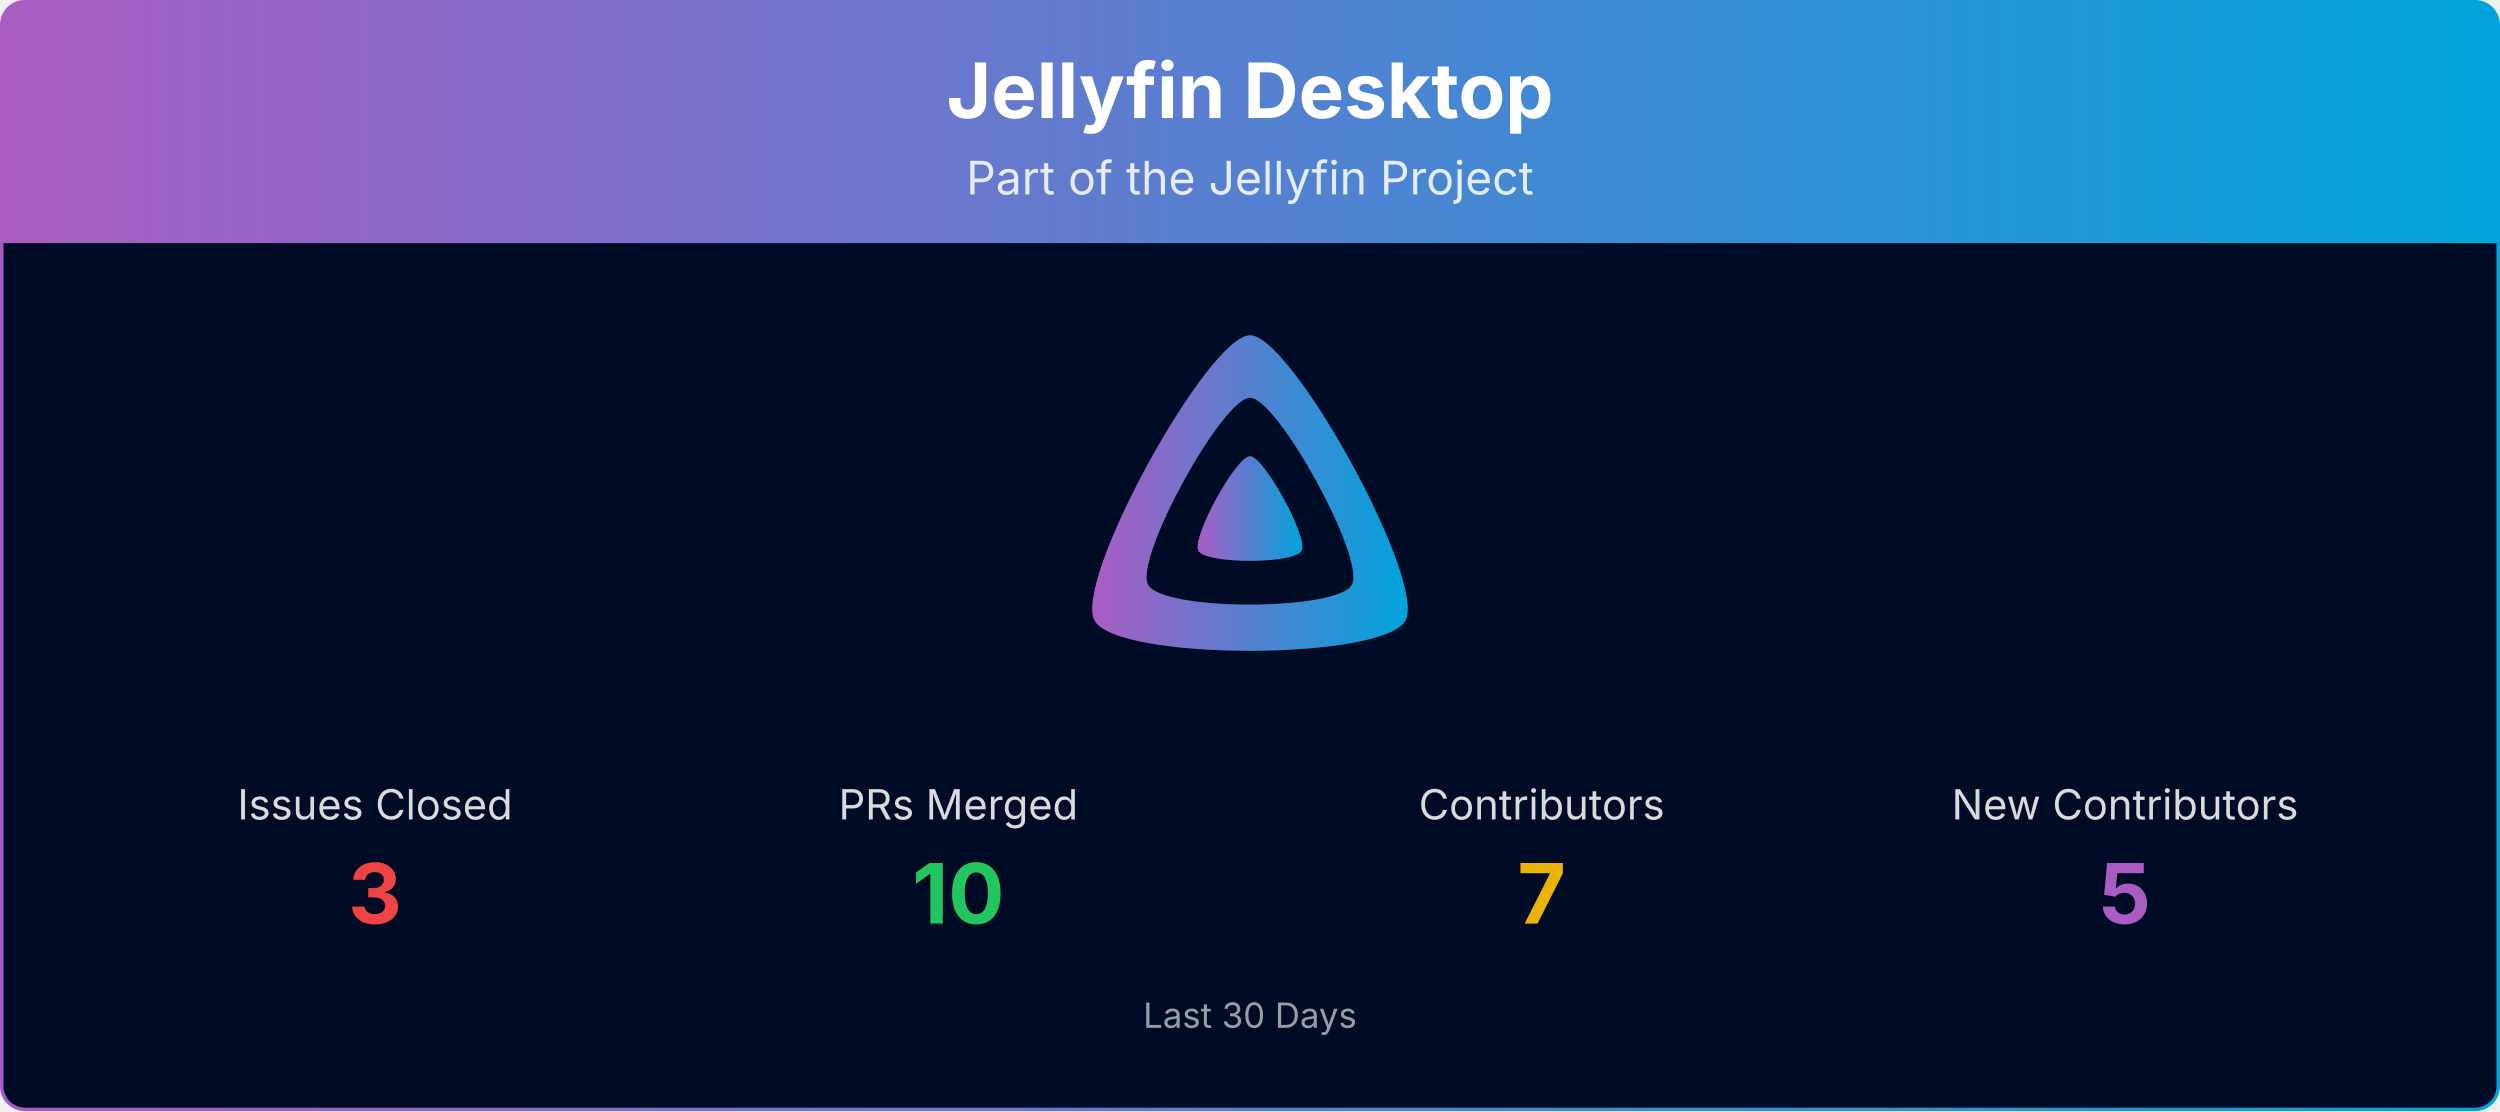
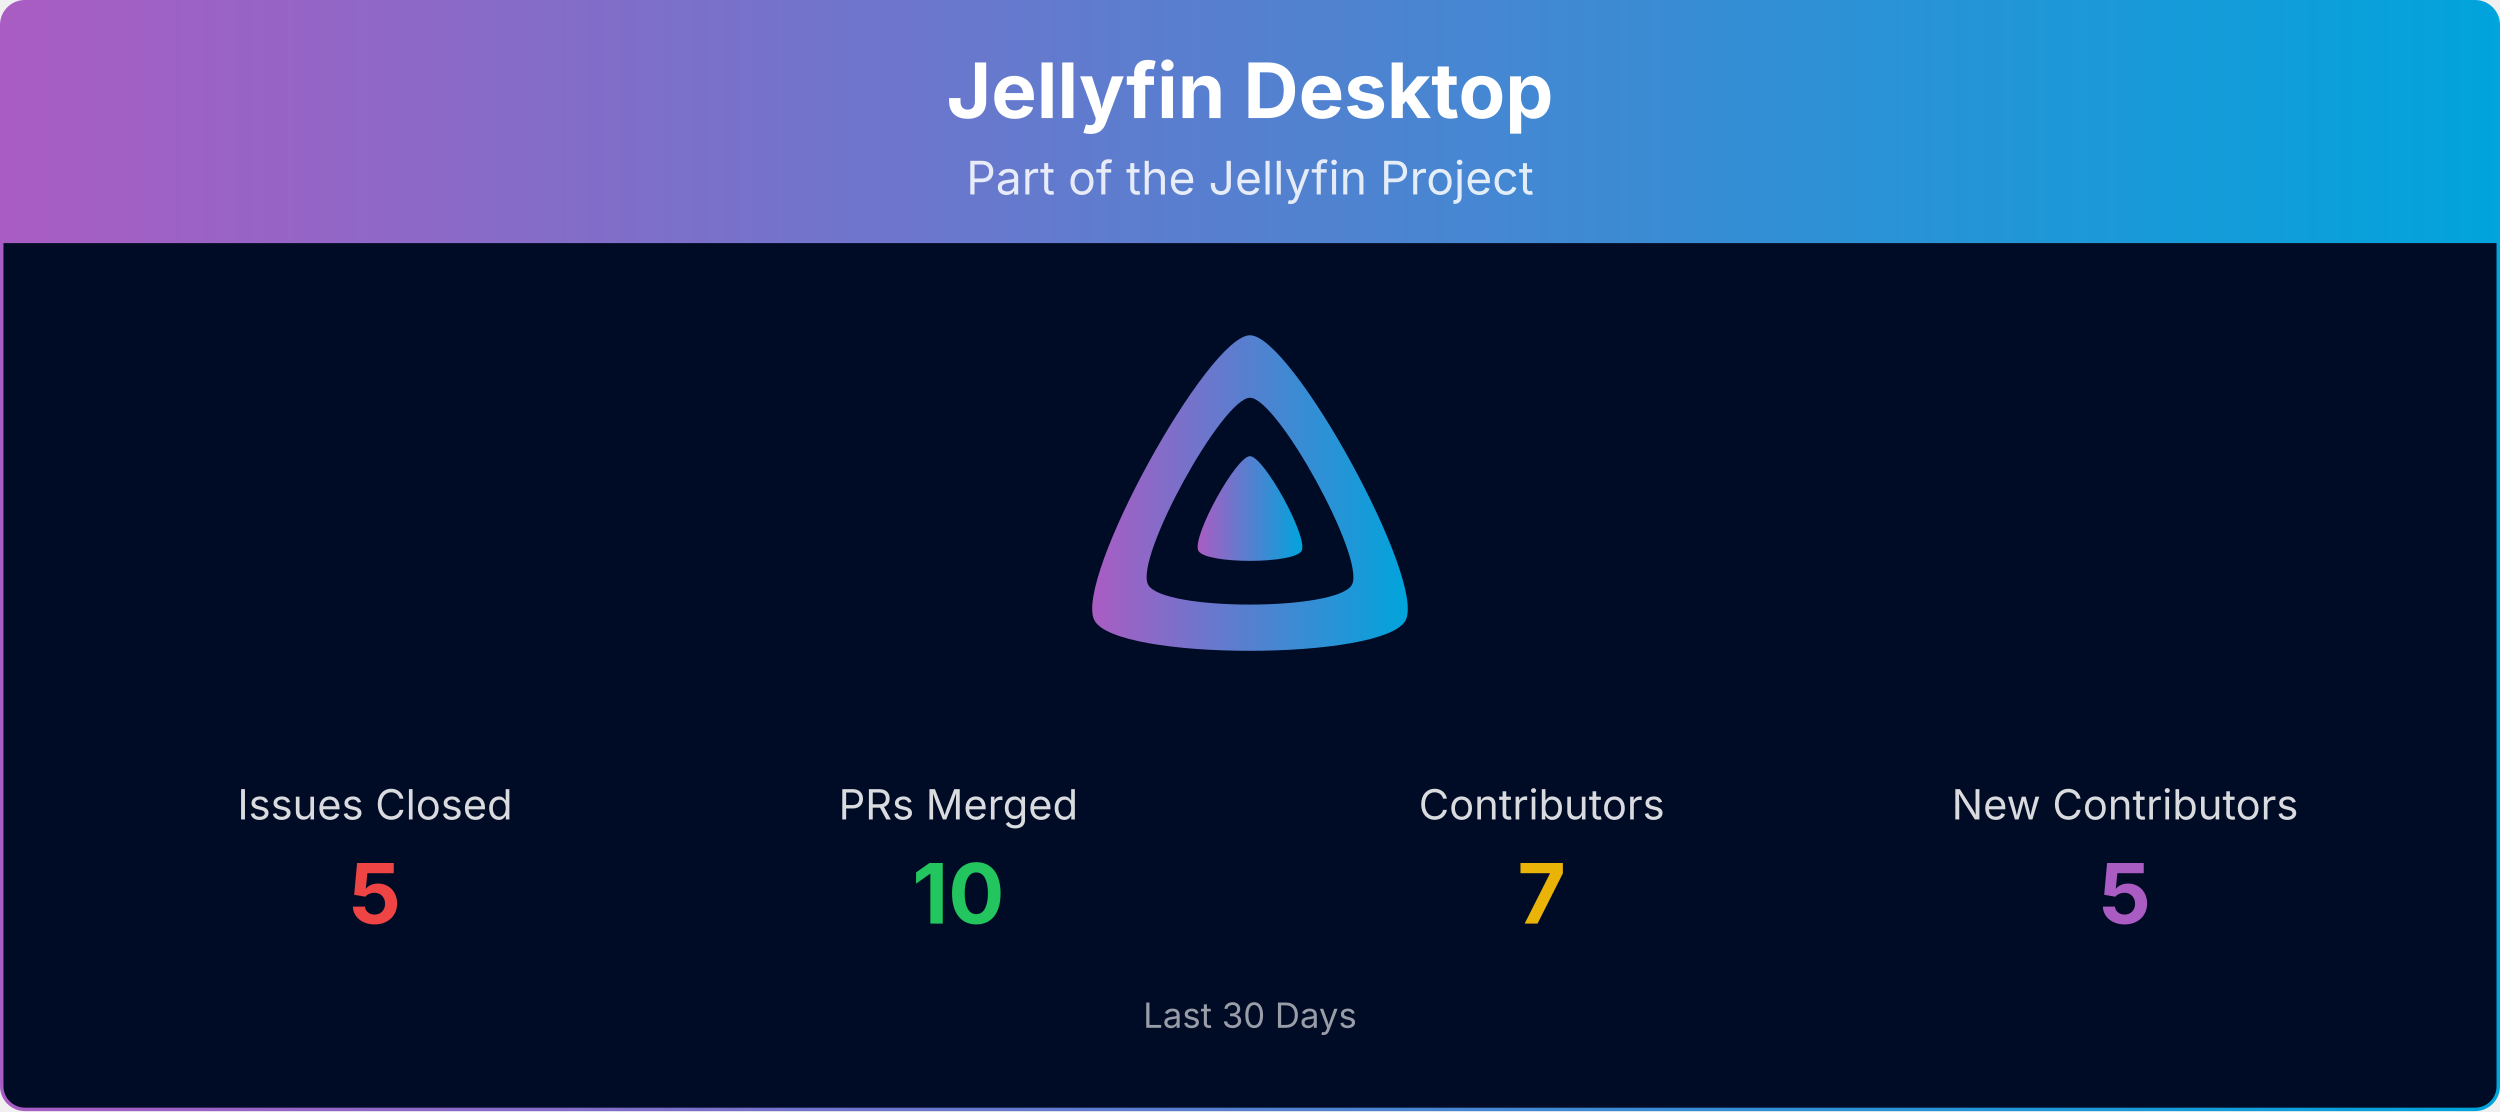
<svg xmlns="http://www.w3.org/2000/svg" viewBox="0 0 1080 480" width="100%" role="img" aria-label="Jellyfin Desktop">
  <defs>
    <linearGradient id="banner-jellyfin-desktop-grad" x1="0" y1="0" x2="1" y2="0">
      <stop offset="0%" stop-color="#AA5CC3" />
      <stop offset="100%" stop-color="#00A4DC" />
    </linearGradient>
    <clipPath id="banner-jellyfin-desktop-grad-clip">
      <rect x="0.75" y="0.75" width="1078.5" height="478.5" rx="10" ry="10" />
    </clipPath>
  </defs>
  <g clip-path="url(#banner-jellyfin-desktop-grad-clip)">
    <path d="M0.75,10.75 A10.0,10.0 0 0 1 10.75,0.75 L1069.25,0.75 A10.0,10.0 0 0 1 1079.25,10.75 L1079.25,105.00 L0.75,105.00 Z" fill="url(#banner-jellyfin-desktop-grad)" />
    <text x="540.0" y="51" text-anchor="middle" font-size="33" font-weight="700" font-family="Plus Jakarta Sans, system-ui, -apple-system, Segoe UI, sans-serif" fill="#ffffff">Jellyfin Desktop</text>
    <text x="540.0" y="84" text-anchor="middle" font-size="20" font-family="Plus Jakarta Sans, system-ui, -apple-system, Segoe UI, sans-serif" fill="#ffffff" opacity="0.85">Part of the Jellyfin Project</text>
    <rect x="0.75" y="105" width="1078.5" height="374.25" fill="#000b25" />
    <g transform="translate(465.00,138.00) scale(0.29297)">
      <path fill="url(#banner-jellyfin-desktop-grad)" fill-rule="evenodd" d="M256,23.3c-61.6,0-259.8,359.4-229.6,420.1s429.3,60,459.2,0S317.6,23.3,256,23.3zM406.5,390.8c-19.6,39.3-281.1,39.8-300.9,0s110.1-275.3,150.4-275.3S426.1,351.4,406.5,390.8z" />
      <path fill="url(#banner-jellyfin-desktop-grad)" d="M256,201.6c-20.4,0-86.2,119.3-76.2,139.4s142.5,19.9,152.4,0S276.5,201.6,256,201.6z" />
    </g>
    <text x="162.0" y="354.0" text-anchor="middle" font-size="18" font-family="Plus Jakarta Sans, system-ui, -apple-system, Segoe UI, sans-serif" fill="#ffffff" opacity="0.85">Issues Closed</text>
-     <text x="162.0" y="399.0" text-anchor="middle" font-size="36" font-weight="700" font-family="Plus Jakarta Sans, system-ui, -apple-system, Segoe UI, sans-serif" fill="#ef4444">3</text>
+     <text x="162.0" y="399.0" text-anchor="middle" font-size="36" font-weight="700" font-family="Plus Jakarta Sans, system-ui, -apple-system, Segoe UI, sans-serif" fill="#ef4444">5</text>
    <text x="414.0" y="354.0" text-anchor="middle" font-size="18" font-family="Plus Jakarta Sans, system-ui, -apple-system, Segoe UI, sans-serif" fill="#ffffff" opacity="0.85">PRs Merged</text>
    <text x="414.0" y="399.0" text-anchor="middle" font-size="36" font-weight="700" font-family="Plus Jakarta Sans, system-ui, -apple-system, Segoe UI, sans-serif" fill="#22c55e">10</text>
    <text x="666.0" y="354.0" text-anchor="middle" font-size="18" font-family="Plus Jakarta Sans, system-ui, -apple-system, Segoe UI, sans-serif" fill="#ffffff" opacity="0.85">Contributors</text>
    <text x="666.0" y="399.0" text-anchor="middle" font-size="36" font-weight="700" font-family="Plus Jakarta Sans, system-ui, -apple-system, Segoe UI, sans-serif" fill="#eab308">7</text>
    <text x="918.0" y="354.0" text-anchor="middle" font-size="18" font-family="Plus Jakarta Sans, system-ui, -apple-system, Segoe UI, sans-serif" fill="#ffffff" opacity="0.85">New Contributors</text>
    <text x="918.0" y="399.0" text-anchor="middle" font-size="36" font-weight="700" font-family="Plus Jakarta Sans, system-ui, -apple-system, Segoe UI, sans-serif" fill="#AA5CC3">5</text>
    <text x="540.0" y="444.0" text-anchor="middle" font-size="15" font-family="Plus Jakarta Sans, system-ui, -apple-system, Segoe UI, sans-serif" fill="#ffffff" opacity="0.6">Last 30 Days</text>
  </g>
  <rect x="0.75" y="0.75" width="1078.5" height="478.5" rx="10" ry="10" fill="none" stroke="url(#banner-jellyfin-desktop-grad)" stroke-width="1.5" />
</svg>
